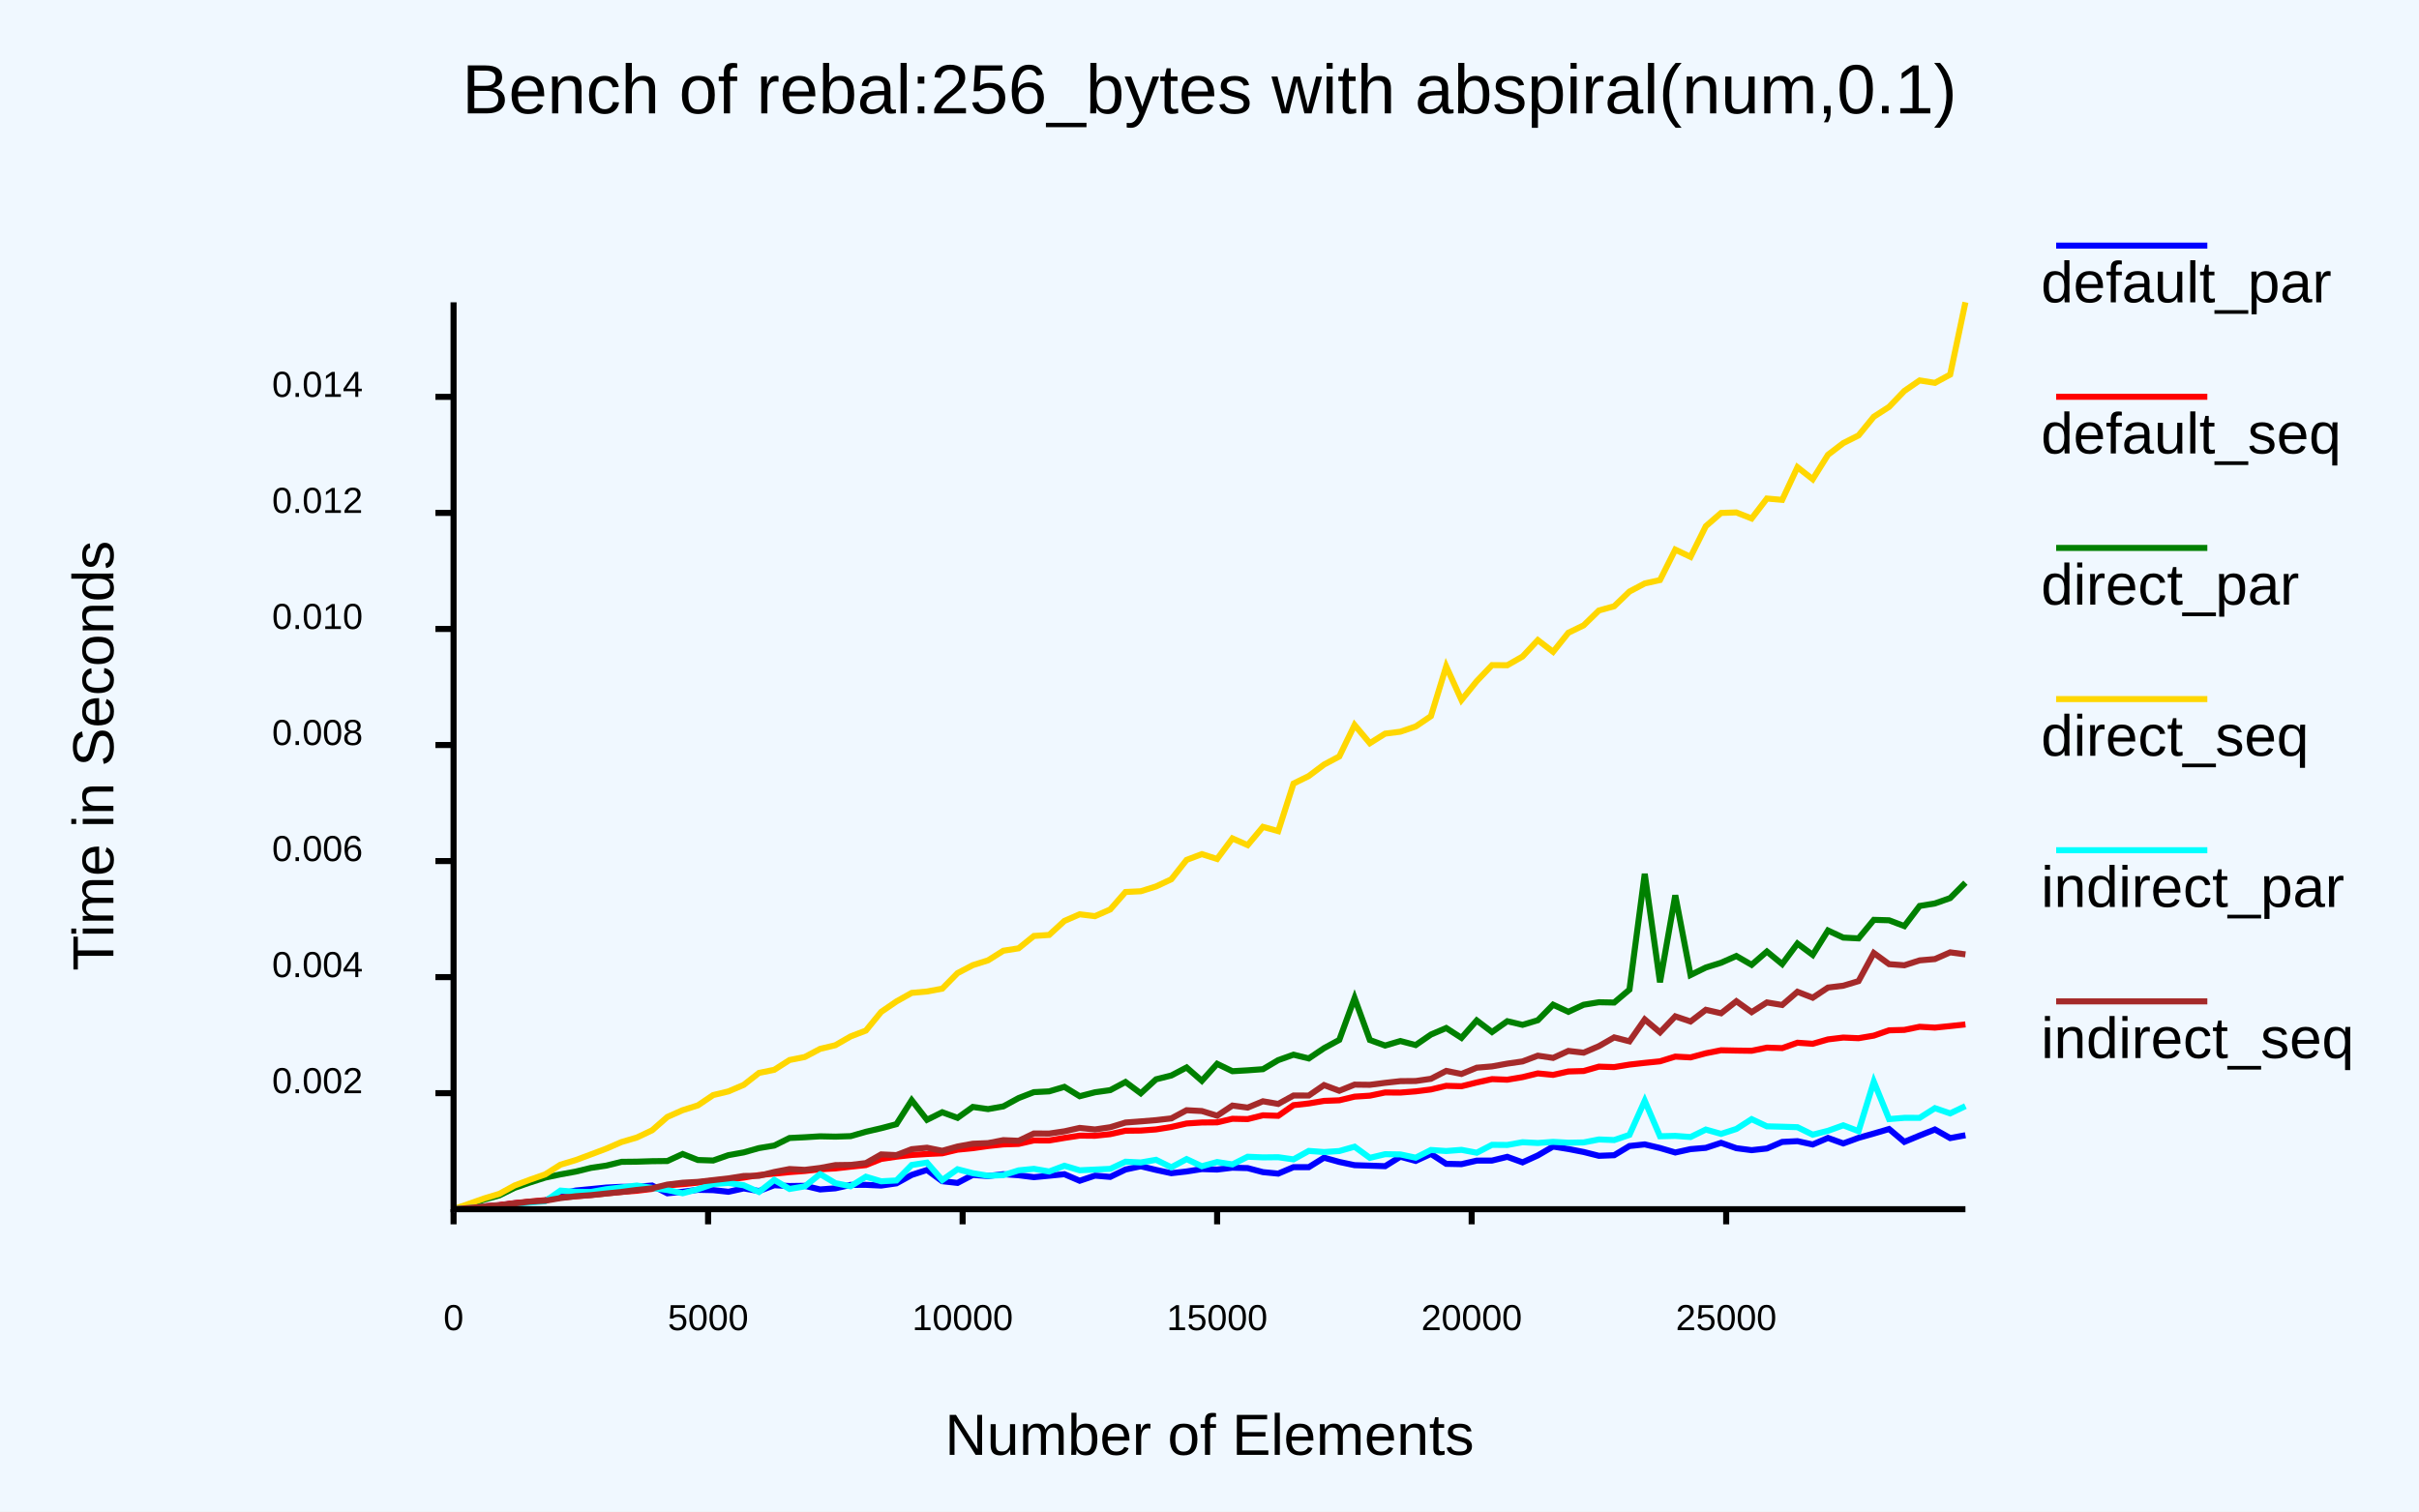
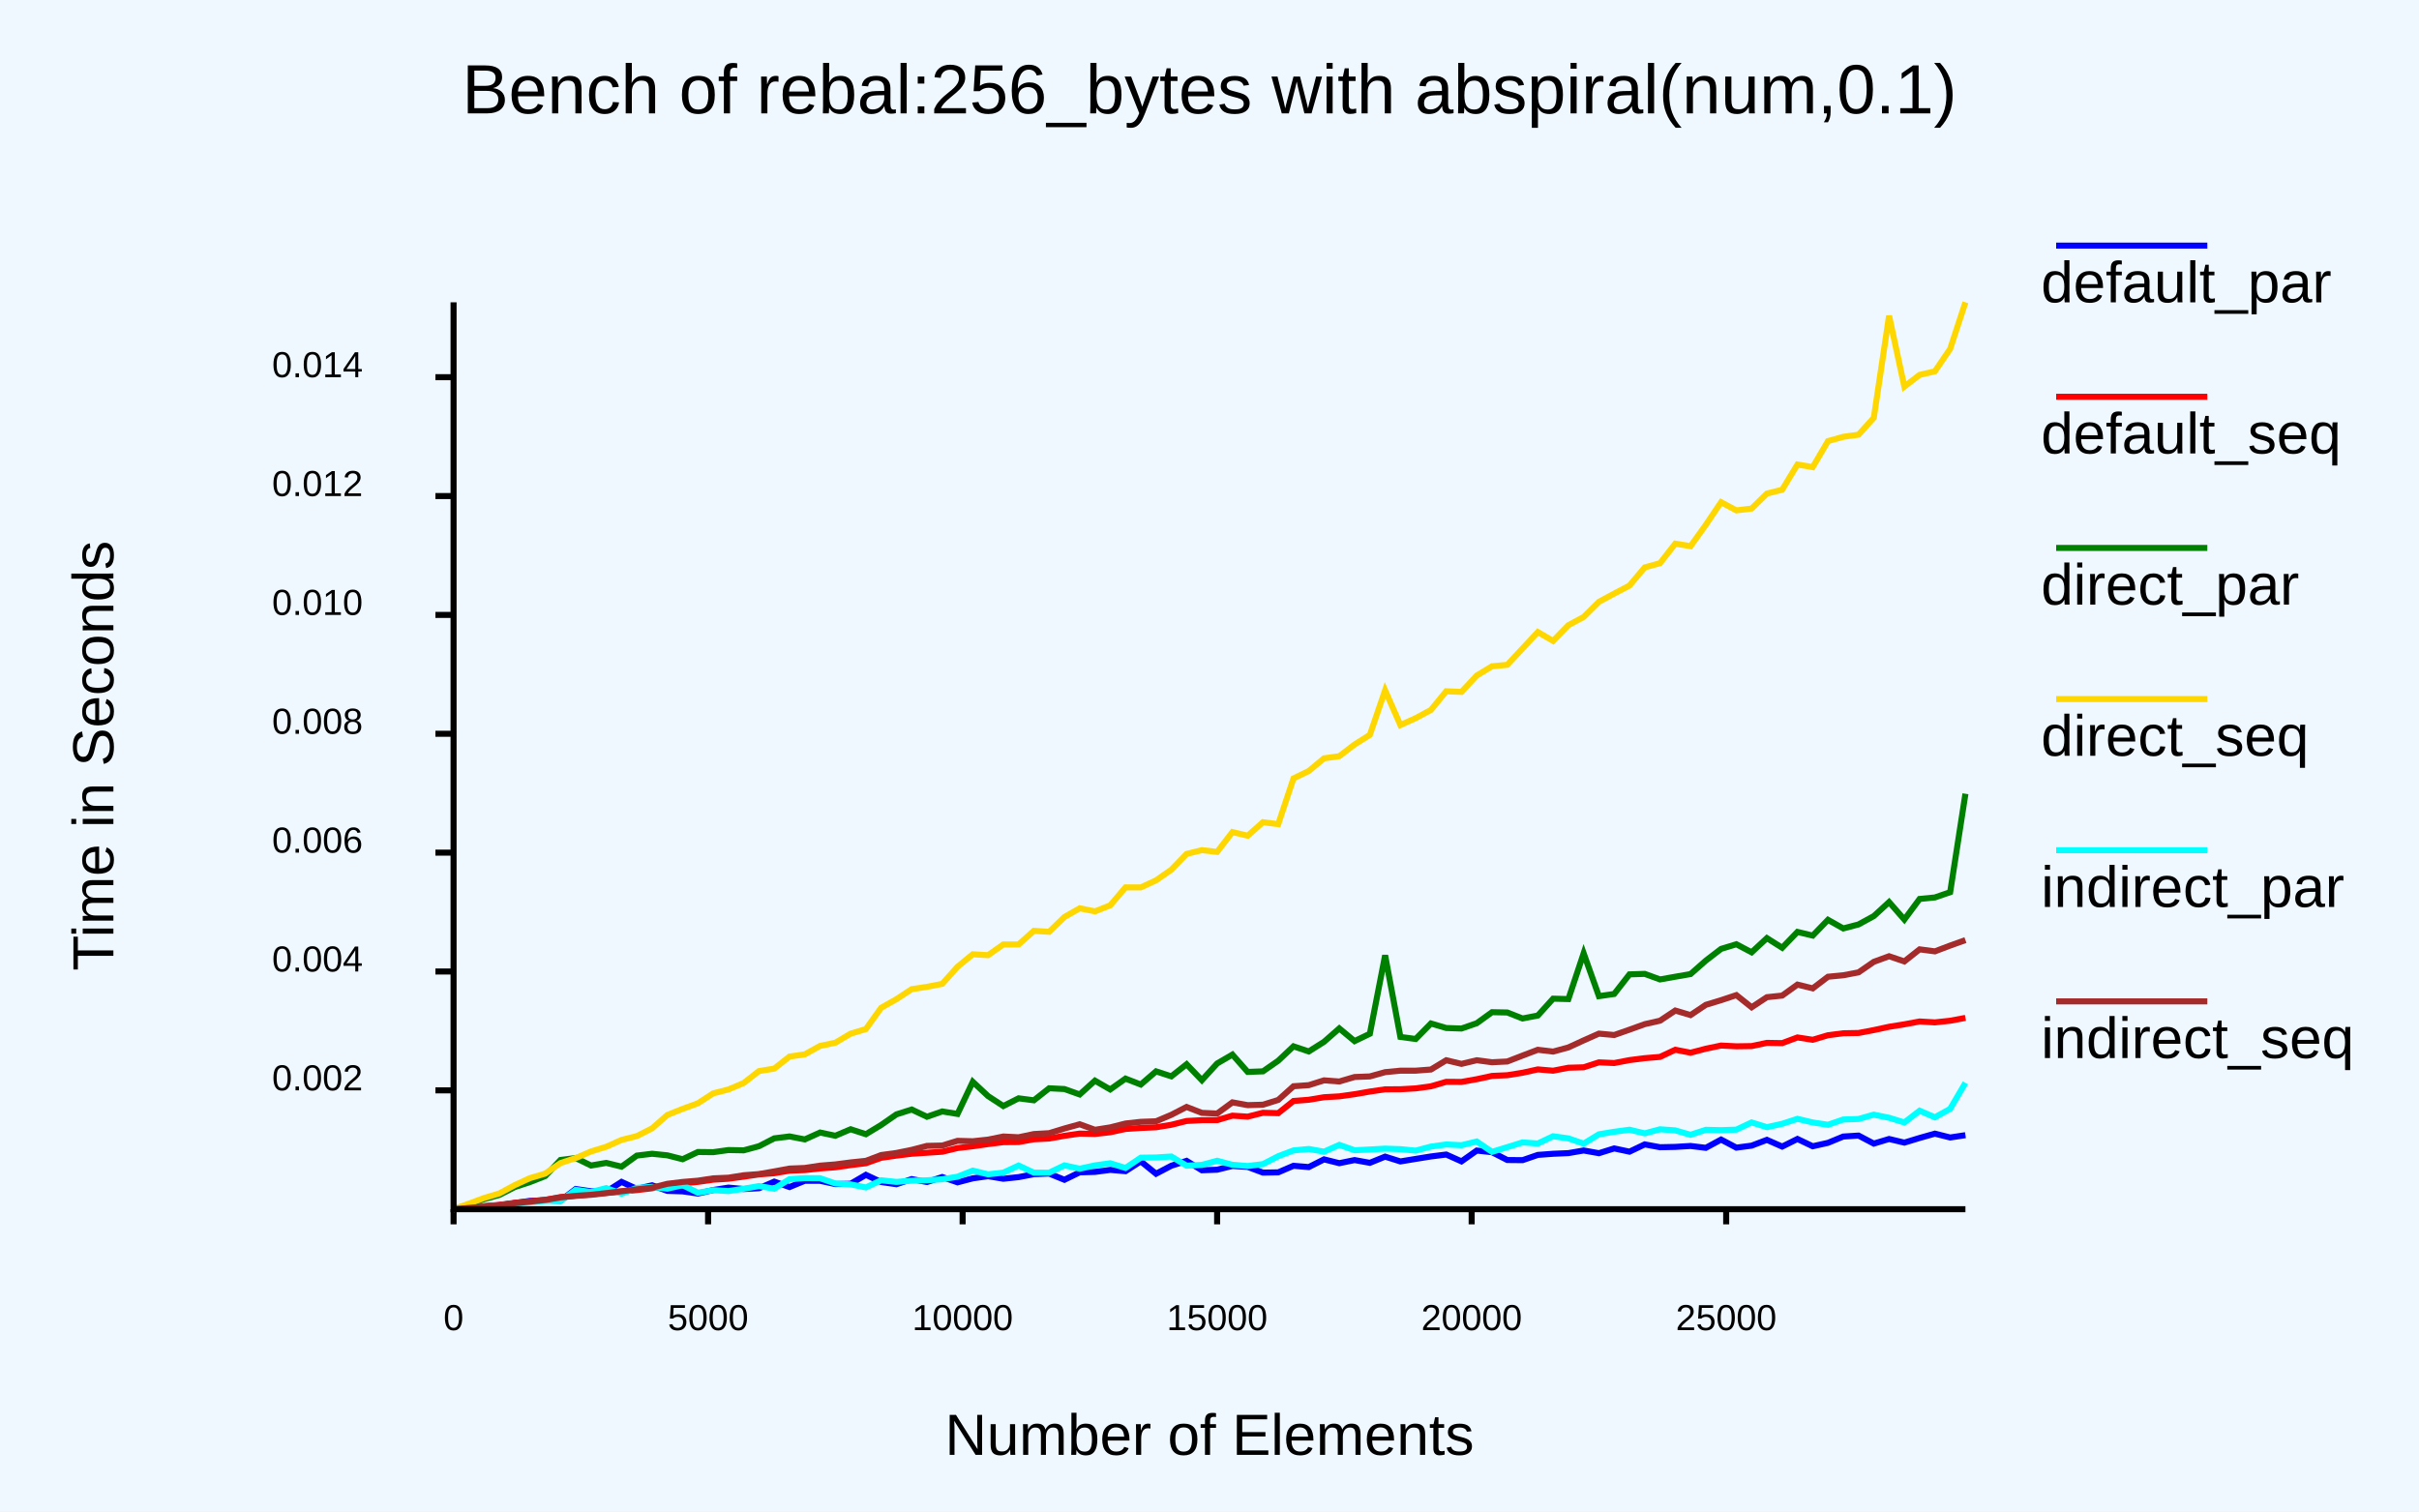
- <svg xmlns="http://www.w3.org/2000/svg" class="poloto" height="500" viewBox="0 0 800 500" width="800">
-   <rect class="poloto_background" fill="white" height="500" width="800" x="0" y="0" />
-   <style>
- .poloto {
+ <svg xmlns="http://www.w3.org/2000/svg" class="poloto" height="500" width="800" viewBox="0 0 800 500">
+   <rect class="poloto_background" fill="white" x="0" y="0" width="800" height="500" />
+   <style>.poloto {
font-family: "Arial";
stroke-width:2;
}
.poloto_text{fill: var(--poloto_fg_color,black);  }
.poloto_axis_lines{stroke: var(--poloto_fg_color,black);stoke-width:3;fill:none}
.poloto_background{fill: var(--poloto_bg_color,aliceblue); }
.poloto0stroke{stroke:  var(--poloto_color0,blue); }
.poloto1stroke{stroke:  var(--poloto_color1,red); }
.poloto2stroke{stroke:  var(--poloto_color2,green); }
.poloto3stroke{stroke:  var(--poloto_color3,gold); }
.poloto4stroke{stroke:  var(--poloto_color4,aqua); }
.poloto5stroke{stroke:  var(--poloto_color5,brown); }
.poloto6stroke{stroke:  var(--poloto_color6,lime); }
.poloto7stroke{stroke:  var(--poloto_color7,chocolate); }
.poloto0fill{fill:var(--poloto_color0,blue);}
.poloto1fill{fill:var(--poloto_color1,red);}
.poloto2fill{fill:var(--poloto_color2,green);}
.poloto3fill{fill:var(--poloto_color3,gold);}
.poloto4fill{fill:var(--poloto_color4,aqua);}
.poloto5fill{fill:var(--poloto_color5,brown);}
.poloto6fill{fill:var(--poloto_color6,lime);}
- .poloto7fill{fill:var(--poloto_color7,chocolate);}
- </style>
-   <line class="poloto_axis_lines" stroke="black" x1="150" x2="150" y1="400" y2="405" />
-   <text alignment-baseline="start" class="poloto_text" text-anchor="middle" x="150" y="440">
- 0
- </text>
-   <line class="poloto_axis_lines" stroke="black" x1="234.175" x2="234.175" y1="400" y2="405" />
-   <text alignment-baseline="start" class="poloto_text" text-anchor="middle" x="234.175" y="440">
- 5000
- </text>
-   <line class="poloto_axis_lines" stroke="black" x1="318.35" x2="318.35" y1="400" y2="405" />
-   <text alignment-baseline="start" class="poloto_text" text-anchor="middle" x="318.35" y="440">
- 10000
- </text>
-   <line class="poloto_axis_lines" stroke="black" x1="402.525" x2="402.525" y1="400" y2="405" />
-   <text alignment-baseline="start" class="poloto_text" text-anchor="middle" x="402.525" y="440">
- 15000
- </text>
-   <line class="poloto_axis_lines" stroke="black" x1="486.7" x2="486.7" y1="400" y2="405" />
-   <text alignment-baseline="start" class="poloto_text" text-anchor="middle" x="486.7" y="440">
- 20000
- </text>
-   <line class="poloto_axis_lines" stroke="black" x1="570.875" x2="570.875" y1="400" y2="405" />
-   <text alignment-baseline="start" class="poloto_text" text-anchor="middle" x="570.875" y="440">
- 25000
- </text>
-   <line class="poloto_axis_lines" stroke="black" x1="150" x2="144" y1="361.614" y2="361.614" />
-   <text alignment-baseline="middle" class="poloto_text" text-anchor="end" x="120" y="361.614">
- 0.002
- </text>
-   <line class="poloto_axis_lines" stroke="black" x1="150" x2="144" y1="323.224" y2="323.224" />
-   <text alignment-baseline="middle" class="poloto_text" text-anchor="end" x="120" y="323.224">
- 0.004
- </text>
-   <line class="poloto_axis_lines" stroke="black" x1="150" x2="144" y1="284.835" y2="284.835" />
-   <text alignment-baseline="middle" class="poloto_text" text-anchor="end" x="120" y="284.835">
- 0.006
- </text>
-   <line class="poloto_axis_lines" stroke="black" x1="150" x2="144" y1="246.445" y2="246.445" />
-   <text alignment-baseline="middle" class="poloto_text" text-anchor="end" x="120" y="246.445">
- 0.008
- </text>
-   <line class="poloto_axis_lines" stroke="black" x1="150" x2="144" y1="208.056" y2="208.056" />
-   <text alignment-baseline="middle" class="poloto_text" text-anchor="end" x="120" y="208.056">
- 0.010
- </text>
-   <line class="poloto_axis_lines" stroke="black" x1="150" x2="144" y1="169.666" y2="169.666" />
-   <text alignment-baseline="middle" class="poloto_text" text-anchor="end" x="120" y="169.666">
- 0.012
- </text>
-   <line class="poloto_axis_lines" stroke="black" x1="150" x2="144" y1="131.277" y2="131.277" />
-   <text alignment-baseline="middle" class="poloto_text" text-anchor="end" x="120" y="131.277">
- 0.014
- </text>
-   <text alignment-baseline="middle" class="poloto_text" font-size="large" text-anchor="start" x="675" y="100">
- default_par
- </text>
-   <line class="poloto0stroke" x1="680" x2="730" y1="81.25" y2="81.25" />
-   <polyline class="poloto0stroke" fill="none" points="650,375.532 644.949,376.467 639.899,373.623 634.848,375.63 629.798,377.721 624.747,373.475 619.697,374.962 614.646,376.396 609.596,378.243 604.545,376.424 599.495,378.588 594.444,377.489 589.394,377.741 584.343,379.909 579.293,380.467 574.242,379.815 569.192,378.048 564.141,379.701 559.091,380.124 554.04,381.236 548.99,379.752 543.939,378.558 538.889,379.097 533.838,382.136 528.788,382.334 523.737,381.068 518.687,380.082 513.636,379.267 508.586,382.201 503.535,384.5 498.485,382.673 493.434,383.906 488.384,383.928 483.333,385.092 478.283,384.988 473.232,381.706 468.182,384.022 463.131,382.636 458.081,385.762 453.03,385.596 447.98,385.43 442.929,384.362 437.879,382.956 432.828,386.093 427.778,386.089 422.727,388.225 417.677,387.734 412.626,386.406 407.576,386.267 402.525,386.879 397.475,386.72 392.424,387.517 387.374,388.084 382.323,387.004 377.273,385.786 372.222,386.87 367.172,389.309 362.121,388.889 357.071,390.586 352.02,388.416 346.97,388.921 341.919,389.397 336.869,388.765 331.818,388.414 326.768,389.028 321.717,388.659 316.667,391.303 311.616,390.735 306.566,387.013 301.515,388.659 296.465,391.449 291.414,392.177 286.364,391.943 281.313,391.956 276.263,393.089 271.212,393.464 266.162,392.261 261.111,392.335 256.061,392.068 251.01,393.985 245.96,393.121 240.909,394.232 235.859,393.687 230.808,393.581 225.758,394.235 220.707,394.738 215.657,392.164 210.606,392.584 205.556,392.588 200.505,392.835 195.455,393.336 190.404,393.82 185.354,394.891 180.303,397.148 175.253,397.62 170.202,398.041 165.152,398.699 160.101,399.095 155.05,399.599 150,400 " stroke="black" />
-   <text alignment-baseline="middle" class="poloto_text" font-size="large" text-anchor="start" x="675" y="150">
- default_seq
- </text>
-   <line class="poloto1stroke" x1="680" x2="730" y1="131.25" y2="131.25" />
-   <polyline class="poloto1stroke" fill="none" points="650,338.872 644.949,339.419 639.899,339.925 634.848,339.65 629.798,340.686 624.747,340.828 619.697,342.578 614.646,343.43 609.596,343.217 604.545,343.826 599.495,345.276 594.444,344.925 589.394,346.715 584.343,346.552 579.293,347.592 574.242,347.524 569.192,347.418 564.141,348.417 559.091,349.778 554.04,349.515 548.99,351.079 543.939,351.591 538.889,352.159 533.838,352.993 528.788,352.839 523.737,354.284 518.687,354.434 513.636,355.563 508.586,355.074 503.535,356.306 498.485,357.158 493.434,356.965 488.384,358.079 483.333,359.321 478.283,359.187 473.232,360.387 468.182,361.017 463.131,361.419 458.081,361.384 453.03,362.442 447.98,362.765 442.929,363.974 437.879,364.167 432.828,365.017 427.778,365.579 422.727,369.104 417.677,368.938 412.626,370.189 407.576,370.086 402.525,371.268 397.475,371.313 392.424,371.644 387.374,372.796 382.323,373.606 377.273,373.981 372.222,374.043 367.172,375.171 362.121,375.701 357.071,375.653 352.02,376.42 346.97,377.267 341.919,377.244 336.869,378.4 331.818,378.563 326.768,379.106 321.717,379.816 316.667,380.307 311.616,381.507 306.566,381.739 301.515,382.056 296.465,382.627 291.414,383.376 286.364,385.403 281.313,385.932 276.263,386.5 271.212,386.773 266.162,387.357 261.111,387.729 256.061,388.232 251.01,388.717 245.96,389.534 240.909,390.164 235.859,390.518 230.808,391.21 225.758,391.716 220.707,392.124 215.657,393.287 210.606,393.897 205.556,394.293 200.505,394.758 195.455,395.282 190.404,395.705 185.354,396.123 180.303,397.009 175.253,397.477 170.202,397.969 165.152,398.611 160.101,399.045 155.05,399.549 150,400 " stroke="black" />
-   <text alignment-baseline="middle" class="poloto_text" font-size="large" text-anchor="start" x="675" y="200">
- direct_par
- </text>
-   <line class="poloto2stroke" x1="680" x2="730" y1="181.25" y2="181.25" />
-   <polyline class="poloto2stroke" fill="none" points="650,291.994 644.949,297.079 639.899,298.858 634.848,299.688 629.798,306.338 624.747,304.424 619.697,304.282 614.646,310.412 609.596,310.151 604.545,307.806 599.495,315.879 594.444,312.127 589.394,318.912 584.343,314.761 579.293,319.157 574.242,316.241 569.192,318.47 564.141,320.053 559.091,322.525 554.04,296.15 548.99,324.934 543.939,289.046 538.889,327.356 533.838,331.632 528.788,331.538 523.737,332.364 518.687,334.705 513.636,332.349 508.586,337.484 503.535,339.007 498.485,337.813 493.434,341.385 488.384,337.555 483.333,343.318 478.283,340.065 473.232,342.223 468.182,345.699 463.131,344.365 458.081,345.857 453.03,344.024 447.98,330.14 442.929,343.986 437.879,346.725 432.828,350.127 427.778,348.887 422.727,350.683 417.677,353.681 412.626,354.051 407.576,354.347 402.525,351.908 397.475,357.529 392.424,353.11 387.374,355.765 382.323,357.03 377.273,361.665 372.222,357.917 367.172,360.611 362.121,361.322 357.071,362.627 352.02,359.533 346.97,361.017 341.919,361.279 336.869,363.238 331.818,365.985 326.768,366.881 321.717,366.174 316.667,369.784 311.616,367.923 306.566,370.431 301.515,363.941 296.465,371.871 291.414,373.21 286.364,374.383 281.313,375.831 276.263,375.989 271.212,375.884 266.162,376.197 261.111,376.443 256.061,378.948 251.01,379.783 245.96,381.21 240.909,382.113 235.859,383.89 230.808,383.723 225.758,381.73 220.707,384.058 215.657,384.114 210.606,384.272 205.556,384.327 200.505,385.579 195.455,386.323 190.404,387.557 185.354,388.475 180.303,389.547 175.253,391.171 170.202,392.929 165.152,395.431 160.101,396.809 155.05,398.577 150,399.997 " stroke="black" />
-   <text alignment-baseline="middle" class="poloto_text" font-size="large" text-anchor="start" x="675" y="250">
- direct_seq
- </text>
-   <line class="poloto3stroke" x1="680" x2="730" y1="231.25" y2="231.25" />
-   <polyline class="poloto3stroke" fill="none" points="650,100 644.949,123.912 639.899,126.651 634.848,125.844 629.798,129.323 624.747,134.585 619.697,137.852 614.646,144.039 609.596,146.576 604.545,150.435 599.495,158.524 594.444,154.555 589.394,165.357 584.343,164.912 579.293,171.51 574.242,169.515 569.192,169.674 564.141,174.06 559.091,184.21 554.04,181.814 548.99,191.876 543.939,193.005 538.889,195.681 533.838,200.542 528.788,201.94 523.737,206.858 518.687,209.306 513.636,215.619 508.586,211.751 503.535,217.171 498.485,220.06 493.434,220.017 488.384,225.32 483.333,231.554 478.283,220.43 473.232,236.893 468.182,240.32 463.131,242.043 458.081,242.682 453.03,245.848 447.98,239.813 442.929,250.22 437.879,252.912 432.828,256.706 427.778,259.197 422.727,274.931 417.677,273.522 412.626,279.556 407.576,277.342 402.525,284.142 397.475,282.538 392.424,284.455 387.374,290.857 382.323,293.232 377.273,294.82 372.222,295.066 367.172,300.842 362.121,303.06 357.071,302.44 352.02,304.635 346.97,309.271 341.919,309.611 336.869,313.697 331.818,314.496 326.768,317.67 321.717,319.268 316.667,321.903 311.616,327.04 306.566,327.985 301.515,328.44 296.465,331.269 291.414,334.729 286.364,340.908 281.313,342.844 276.263,345.75 271.212,346.964 266.162,349.644 261.111,350.651 256.061,353.881 251.01,354.915 245.96,358.868 240.909,361.022 235.859,362.243 230.808,365.648 225.758,367.244 220.707,369.478 215.657,373.897 210.606,376.286 205.556,377.775 200.505,379.961 195.455,381.863 190.404,383.749 185.354,385.268 180.303,388.477 175.253,390.24 170.202,392.138 165.152,394.906 160.101,396.431 155.05,398.215 150,399.997 " stroke="black" />
-   <text alignment-baseline="middle" class="poloto_text" font-size="large" text-anchor="start" x="675" y="300">
- indirect_par
- </text>
-   <line class="poloto4stroke" x1="680" x2="730" y1="281.25" y2="281.25" />
-   <polyline class="poloto4stroke" fill="none" points="650,365.888 644.949,368.302 639.899,366.577 634.848,369.78 629.798,369.776 624.747,370.193 619.697,357.805 614.646,374.18 609.596,372.251 604.545,374.062 599.495,375.343 594.444,372.87 589.394,372.712 584.343,372.585 579.293,370.207 574.242,373.452 569.192,375.079 564.141,373.653 559.091,376.116 554.04,375.743 548.99,375.867 543.939,364.122 538.889,375.406 533.838,377.121 528.788,376.927 523.737,377.908 518.687,378.004 513.636,377.726 508.586,378.098 503.535,377.841 498.485,378.748 493.434,378.705 488.384,381.313 483.333,380.368 478.283,380.753 473.232,380.41 468.182,382.952 463.131,381.878 458.081,381.799 453.03,383.006 447.98,379.328 442.929,380.757 437.879,381.089 432.828,380.72 427.778,383.512 422.727,382.797 417.677,382.853 412.626,382.643 407.576,385.172 402.525,384.39 397.475,385.78 392.424,383.424 387.374,386.136 382.323,383.66 377.273,384.536 372.222,384.291 367.172,386.65 362.121,386.892 357.071,387.122 352.02,385.62 346.97,387.523 341.919,386.645 336.869,387.15 331.818,388.738 326.768,388.933 321.717,388.08 316.667,386.784 311.616,390.358 306.566,384.584 301.515,385.364 296.465,390.491 291.414,390.766 286.364,389.258 281.313,392.401 276.263,391.375 271.212,388.375 266.162,392.447 261.111,393.302 256.061,390.318 251.01,394.295 245.96,392.079 240.909,391.33 235.859,391.668 230.808,393.395 225.758,394.725 220.707,393.646 215.657,392.947 210.606,392.173 205.556,392.79 200.505,393.39 195.455,394.288 190.404,394.25 185.354,393.841 180.303,397.366 175.253,397.806 170.202,398.238 165.152,398.862 160.101,399.203 155.05,399.641 150,399.998 " stroke="black" />
-   <text alignment-baseline="middle" class="poloto_text" font-size="large" text-anchor="start" x="675" y="350">
- indirect_seq
- </text>
-   <line class="poloto5stroke" x1="680" x2="730" y1="331.25" y2="331.25" />
-   <polyline class="poloto5stroke" fill="none" points="650,315.704 644.949,315.034 639.899,317.251 634.848,317.689 629.798,319.309 624.747,318.935 619.697,315.25 614.646,324.547 609.596,326.065 604.545,326.677 599.495,330.036 594.444,328.078 589.394,332.441 584.343,331.6 579.293,334.808 574.242,331.201 569.192,335.182 564.141,334.036 559.091,337.9 554.04,336.198 548.99,341.494 543.939,337.225 538.889,344.469 533.838,343.164 528.788,346.052 523.737,348.215 518.687,347.636 513.636,349.945 508.586,349.209 503.535,351.114 498.485,351.84 493.434,352.758 488.384,353.187 483.333,355.257 478.283,354.254 473.232,356.86 468.182,357.592 463.131,357.636 458.081,358.196 453.03,358.847 447.98,358.788 442.929,360.821 437.879,358.937 432.828,362.399 427.778,362.394 422.727,365.173 417.677,364.298 412.626,366.386 407.576,365.715 402.525,369.074 397.475,367.528 392.424,367.252 387.374,369.956 382.323,370.535 377.273,370.947 372.222,371.327 367.172,372.88 362.121,373.62 357.071,373.108 352.02,374.229 346.97,374.975 341.919,374.949 336.869,377.364 331.818,377.15 326.768,378.134 321.717,378.341 316.667,379.261 311.616,380.674 306.566,379.656 301.515,380.144 296.465,382.103 291.414,381.87 286.364,384.744 281.313,385.341 276.263,385.411 271.212,386.357 266.162,386.978 261.111,386.713 256.061,387.686 251.01,388.943 245.96,389.006 240.909,389.808 235.859,390.378 230.808,390.961 225.758,391.242 220.707,391.85 215.657,393.092 210.606,393.627 205.556,394.275 200.505,394.801 195.455,395.344 190.404,395.708 185.354,396.318 180.303,397.179 175.253,397.49 170.202,398.117 165.152,398.759 160.101,399.153 155.05,399.592 150,399.999 " stroke="black" />
-   <text alignment-baseline="start" class="poloto_text" font-size="x-large" text-anchor="middle" x="400" y="37.5">
- Bench of rebal:256_bytes with abspiral(num,0.1)
- </text>
-   <text alignment-baseline="start" class="poloto_text" font-size="large" text-anchor="middle" x="400" y="481.25">
- Number of Elements
- </text>
-   <text alignment-baseline="start" class="poloto_text" font-size="large" text-anchor="middle" transform="rotate(-90,37.5,250)" x="37.5" y="250">
- Time in Seconds
- </text>
-   <path class="poloto_axis_lines" d="M150,100 L150,400 L650,400" stroke="black" />
+ .poloto7fill{fill:var(--poloto_color7,chocolate);}</style>
+   <line x1="150" x2="150" y1="400" y2="405" stroke="black" class="poloto_axis_lines" />
+   <text x="150" y="440" alignment-baseline="start" text-anchor="middle" class="poloto_text">0</text>
+   <line x1="234.175" x2="234.175" y1="400" y2="405" stroke="black" class="poloto_axis_lines" />
+   <text x="234.175" y="440" alignment-baseline="start" text-anchor="middle" class="poloto_text">5000</text>
+   <line x1="318.35" x2="318.35" y1="400" y2="405" stroke="black" class="poloto_axis_lines" />
+   <text x="318.35" y="440" alignment-baseline="start" text-anchor="middle" class="poloto_text">10000</text>
+   <line x1="402.525" x2="402.525" y1="400" y2="405" stroke="black" class="poloto_axis_lines" />
+   <text x="402.525" y="440" alignment-baseline="start" text-anchor="middle" class="poloto_text">15000</text>
+   <line x1="486.7" x2="486.7" y1="400" y2="405" stroke="black" class="poloto_axis_lines" />
+   <text x="486.7" y="440" alignment-baseline="start" text-anchor="middle" class="poloto_text">20000</text>
+   <line x1="570.875" x2="570.875" y1="400" y2="405" stroke="black" class="poloto_axis_lines" />
+   <text x="570.875" y="440" alignment-baseline="start" text-anchor="middle" class="poloto_text">25000</text>
+   <line x1="150" x2="144" y1="360.685" y2="360.685" stroke="black" class="poloto_axis_lines" />
+   <text x="120" y="360.685" alignment-baseline="middle" text-anchor="end" class="poloto_text">0.002</text>
+   <line x1="150" x2="144" y1="321.366" y2="321.366" stroke="black" class="poloto_axis_lines" />
+   <text x="120" y="321.366" alignment-baseline="middle" text-anchor="end" class="poloto_text">0.004</text>
+   <line x1="150" x2="144" y1="282.048" y2="282.048" stroke="black" class="poloto_axis_lines" />
+   <text x="120" y="282.048" alignment-baseline="middle" text-anchor="end" class="poloto_text">0.006</text>
+   <line x1="150" x2="144" y1="242.729" y2="242.729" stroke="black" class="poloto_axis_lines" />
+   <text x="120" y="242.729" alignment-baseline="middle" text-anchor="end" class="poloto_text">0.008</text>
+   <line x1="150" x2="144" y1="203.411" y2="203.411" stroke="black" class="poloto_axis_lines" />
+   <text x="120" y="203.411" alignment-baseline="middle" text-anchor="end" class="poloto_text">0.010</text>
+   <line x1="150" x2="144" y1="164.093" y2="164.093" stroke="black" class="poloto_axis_lines" />
+   <text x="120" y="164.093" alignment-baseline="middle" text-anchor="end" class="poloto_text">0.012</text>
+   <line x1="150" x2="144" y1="124.774" y2="124.774" stroke="black" class="poloto_axis_lines" />
+   <text x="120" y="124.774" alignment-baseline="middle" text-anchor="end" class="poloto_text">0.014</text>
+   <text x="675" y="100" alignment-baseline="middle" text-anchor="start" font-size="large" class="poloto_text">default_par</text>
+   <line x1="680" y1="81.25" x2="730" y2="81.25" class="poloto0stroke" />
+   <polyline class="poloto0stroke" fill="none" stroke="black" points="650,375.504 644.949,376.275 639.899,375.002 634.848,376.433 629.798,377.974 624.747,376.77 619.697,378.295 614.646,375.639 609.596,375.958 604.545,378.042 599.495,379.177 594.444,376.764 589.394,379.281 584.343,377.056 579.293,378.971 574.242,379.632 569.192,376.965 564.141,379.697 559.091,379.08 554.04,379.387 548.99,379.495 543.939,378.562 538.889,380.965 533.838,379.894 528.788,381.473 523.737,380.574 518.687,381.447 513.636,381.663 508.586,382.038 503.535,383.775 498.485,383.728 493.434,381.137 488.384,380.599 483.333,384.171 478.283,381.91 473.232,382.546 468.182,383.361 463.131,384.195 458.081,382.606 453.03,384.656 447.98,383.743 442.929,384.775 437.879,383.512 432.828,386.061 427.778,385.635 422.727,387.807 417.677,387.893 412.626,386.005 407.576,385.681 402.525,386.935 397.475,387.116 392.424,384.005 387.374,385.62 382.323,388.268 377.273,384.168 372.222,387.415 367.172,386.99 362.121,387.658 357.071,387.799 352.02,390.263 346.97,388.21 341.919,388.415 336.869,389.381 331.818,389.919 326.768,389.07 321.717,389.791 316.667,391.111 311.616,389.355 306.566,391.002 301.515,390.041 296.465,391.735 291.414,391.008 286.364,388.634 281.313,391.583 276.263,391.688 271.212,390.602 266.162,390.586 261.111,392.672 256.061,390.881 251.01,393.056 245.96,393.322 240.909,392.851 235.859,393.651 230.808,394.817 225.758,394.093 220.707,393.939 215.657,392.091 210.606,393.276 205.556,390.966 200.505,394.194 195.455,394.074 190.404,393.317 185.354,397.193 180.303,397.033 175.253,397.245 170.202,397.977 165.152,398.667 160.101,399.057 155.05,399.581 150,399.999 " />
+   <text x="675" y="150" alignment-baseline="middle" text-anchor="start" font-size="large" class="poloto_text">default_seq</text>
+   <line x1="680" y1="131.25" x2="730" y2="131.25" class="poloto1stroke" />
+   <polyline class="poloto1stroke" fill="none" stroke="black" points="650,336.711 644.949,337.653 639.899,338.195 634.848,337.903 629.798,338.839 624.747,339.651 619.697,340.744 614.646,341.704 609.596,341.795 604.545,342.448 599.495,343.953 594.444,343.18 589.394,345.059 584.343,344.973 579.293,346.039 574.242,346.114 569.192,345.858 564.141,346.908 559.091,348.232 554.04,347.25 548.99,349.617 543.939,350.037 538.889,350.677 533.838,351.643 528.788,351.423 523.737,353.053 518.687,353.199 513.636,354.181 508.586,353.749 503.535,354.86 498.485,355.672 493.434,355.906 488.384,356.994 483.333,357.886 478.283,357.859 473.232,359.343 468.182,360.03 463.131,360.316 458.081,360.341 453.03,361.08 447.98,361.955 442.929,362.668 437.879,362.955 432.828,363.796 427.778,364.196 422.727,368.226 417.677,368.102 412.626,369.381 407.576,369.051 402.525,370.532 397.475,370.553 392.424,370.811 387.374,372.07 382.323,372.896 377.273,373.129 372.222,373.451 367.172,374.54 362.121,375.105 357.071,374.989 352.02,375.718 346.97,376.618 341.919,376.872 336.869,377.777 331.818,377.82 326.768,378.452 321.717,379.179 316.667,379.765 311.616,380.988 306.566,381.321 301.515,381.651 296.465,382.269 291.414,382.987 286.364,384.79 281.313,385.402 276.263,386.132 271.212,386.502 266.162,387.063 261.111,387.24 256.061,388.087 251.01,388.49 245.96,389.226 240.909,389.92 235.859,390.238 230.808,390.963 225.758,391.447 220.707,391.877 215.657,393.073 210.606,393.678 205.556,394.119 200.505,394.587 195.455,395.084 190.404,395.529 185.354,395.989 180.303,396.896 175.253,397.396 170.202,397.892 165.152,398.571 160.101,398.999 155.05,399.542 150,400 " />
+   <text x="675" y="200" alignment-baseline="middle" text-anchor="start" font-size="large" class="poloto_text">direct_par</text>
+   <line x1="680" y1="181.25" x2="730" y2="181.25" class="poloto2stroke" />
+   <polyline class="poloto2stroke" fill="none" stroke="black" points="650,262.567 644.949,295.13 639.899,296.87 634.848,297.367 629.798,304.176 624.747,298.399 619.697,303.037 614.646,305.797 609.596,307.12 604.545,304.273 599.495,309.483 594.444,308.278 589.394,313.512 584.343,310.324 579.293,315.015 574.242,312.35 569.192,313.889 564.141,317.765 559.091,322.214 554.04,323.091 548.99,323.992 543.939,322.153 538.889,322.315 533.838,328.794 528.788,329.527 523.737,315.336 518.687,330.486 513.636,330.353 508.586,335.927 503.535,336.904 498.485,334.925 493.434,334.826 488.384,338.48 483.333,340.23 478.283,340.055 473.232,338.559 468.182,343.689 463.131,343.005 458.081,316.012 453.03,341.961 447.98,344.393 442.929,340.196 437.879,344.628 432.828,347.812 427.778,346.119 422.727,350.886 417.677,354.394 412.626,354.586 407.576,348.851 402.525,351.794 397.475,357.323 392.424,352.046 387.374,356.043 382.323,354.397 377.273,358.757 372.222,356.795 367.172,360.381 362.121,357.477 357.071,362.041 352.02,360.245 346.97,359.996 341.919,363.975 336.869,363.315 331.818,365.868 326.768,362.578 321.717,357.853 316.667,368.482 311.616,367.655 306.566,369.416 301.515,367.022 296.465,368.627 291.414,372.13 286.364,375.189 281.313,373.549 276.263,375.699 271.212,374.631 266.162,376.911 261.111,375.926 256.061,376.558 251.01,379.158 245.96,380.523 240.909,380.43 235.859,381.133 230.808,381.076 225.758,383.466 220.707,382.177 215.657,381.655 210.606,382.262 205.556,385.924 200.505,384.682 195.455,385.539 190.404,383.074 185.354,383.715 180.303,389.043 175.253,391.028 170.202,392.688 165.152,395.275 160.101,396.661 155.05,398.521 150,399.997 " />
+   <text x="675" y="250" alignment-baseline="middle" text-anchor="start" font-size="large" class="poloto_text">direct_seq</text>
+   <line x1="680" y1="231.25" x2="730" y2="231.25" class="poloto3stroke" />
+   <polyline class="poloto3stroke" fill="none" stroke="black" points="650,100 644.949,115.406 639.899,122.833 634.848,124.009 629.798,127.877 624.747,104.445 619.697,138.196 614.646,143.785 609.596,144.496 604.545,145.91 599.495,154.522 594.444,153.657 589.394,161.996 584.343,163.271 579.293,168.223 574.242,168.835 569.192,166.128 564.141,173.618 559.091,180.675 554.04,179.84 548.99,186.299 543.939,187.695 538.889,193.709 533.838,196.364 528.788,199.079 523.737,204.085 518.687,206.813 513.636,212.011 508.586,209.082 503.535,214.508 498.485,219.91 493.434,220.406 488.384,223.464 483.333,228.881 478.283,228.669 473.232,234.844 468.182,237.568 463.131,239.846 458.081,228.35 453.03,243.097 447.98,246.276 442.929,250.143 437.879,250.851 432.828,255.046 427.778,257.498 422.727,272.631 417.677,271.982 412.626,276.458 407.576,275.251 402.525,281.8 397.475,281.222 392.424,282.477 387.374,287.695 382.323,291.216 377.273,293.553 372.222,293.541 367.172,299.481 362.121,301.48 357.071,300.462 352.02,303.336 346.97,308.235 341.919,307.917 336.869,312.415 331.818,312.423 326.768,315.968 321.717,315.669 316.667,319.802 311.616,325.444 306.566,326.445 301.515,327.202 296.465,330.521 291.414,333.37 286.364,340.411 281.313,341.926 276.263,344.928 271.212,345.98 266.162,348.771 261.111,349.503 256.061,353.486 251.01,354.3 245.96,358.243 240.909,360.387 235.859,361.681 230.808,364.958 225.758,366.803 220.707,368.823 215.657,373.256 210.606,375.81 205.556,377.078 200.505,379.339 195.455,380.898 190.404,383.074 185.354,384.74 180.303,388.223 175.253,389.714 170.202,392.042 165.152,394.775 160.101,396.286 155.05,398.176 150,399.998 " />
+   <text x="675" y="300" alignment-baseline="middle" text-anchor="start" font-size="large" class="poloto_text">indirect_par</text>
+   <line x1="680" y1="281.25" x2="730" y2="281.25" class="poloto4stroke" />
+   <polyline class="poloto4stroke" fill="none" stroke="black" points="650,358.205 644.949,366.8 639.899,369.6 634.848,367.423 629.798,371.311 624.747,369.755 619.697,368.725 614.646,370.154 609.596,370.326 604.545,372.07 599.495,371.303 594.444,370.106 589.394,371.746 584.343,372.864 579.293,371.298 574.242,373.68 569.192,373.853 564.141,373.74 559.091,375.385 554.04,373.926 548.99,373.562 543.939,374.907 538.889,373.706 533.838,374.384 528.788,375.222 523.737,378.307 518.687,376.572 513.636,375.87 508.586,378.262 503.535,377.902 498.485,379.466 493.434,381.025 488.384,377.608 483.333,378.828 478.283,378.581 473.232,379.285 468.182,380.628 463.131,380.133 458.081,379.963 453.03,380.25 447.98,380.492 442.929,378.723 437.879,380.973 432.828,380.072 427.778,380.558 422.727,382.474 417.677,385.084 412.626,385.711 407.576,385.299 402.525,383.974 397.475,385.336 392.424,385.596 387.374,382.565 382.323,382.886 377.273,382.953 372.222,386.356 367.172,384.795 362.121,385.507 357.071,386.597 352.02,385.497 346.97,387.916 341.919,387.905 336.869,385.556 331.818,387.901 326.768,388.458 321.717,387.236 316.667,389.248 311.616,390.083 306.566,390.437 301.515,390.56 296.465,390.969 291.414,390.427 286.364,392.8 281.313,391.792 276.263,391.485 271.212,389.748 266.162,389.719 261.111,390.064 256.061,393.224 251.01,392.342 245.96,393.233 240.909,393.998 235.859,393.71 230.808,394.542 225.758,392.046 220.707,393.204 215.657,392.613 210.606,392.949 205.556,394.866 200.505,393.018 195.455,394.322 190.404,393.588 185.354,397.277 180.303,397.217 175.253,397.74 170.202,398.149 165.152,398.804 160.101,399.17 155.05,399.632 150,399.999 " />
+   <text x="675" y="350" alignment-baseline="middle" text-anchor="start" font-size="large" class="poloto_text">indirect_seq</text>
+   <line x1="680" y1="331.25" x2="730" y2="331.25" class="poloto5stroke" />
+   <polyline class="poloto5stroke" fill="none" stroke="black" points="650,310.978 644.949,312.788 639.899,314.704 634.848,314.038 629.798,318.033 624.747,316.316 619.697,318.164 614.646,321.649 609.596,322.61 604.545,323.097 599.495,326.947 594.444,325.696 589.394,329.332 584.343,329.862 579.293,333.2 574.242,329.175 569.192,330.857 564.141,332.391 559.091,335.785 554.04,334.282 548.99,337.639 543.939,338.786 538.889,340.61 533.838,342.377 528.788,341.916 523.737,344.156 518.687,346.485 513.636,347.858 508.586,347.257 503.535,349.176 498.485,351.134 493.434,351.386 488.384,350.72 483.333,351.922 478.283,350.724 473.232,353.789 468.182,354.17 463.131,354.173 458.081,354.664 453.03,356.072 447.98,356.267 442.929,357.75 437.879,357.373 432.828,358.964 427.778,359.322 422.727,363.857 417.677,365.429 412.626,365.575 407.576,364.652 402.525,368.354 397.475,368.125 392.424,366.171 387.374,368.772 382.323,370.913 377.273,371.091 372.222,371.649 367.172,372.929 362.121,373.728 357.071,371.896 352.02,373.301 346.97,374.848 341.919,375.135 336.869,376.2 331.818,375.947 326.768,376.976 321.717,377.514 316.667,377.377 311.616,378.932 306.566,379.048 301.515,380.364 296.465,381.387 291.414,382.081 286.364,384 281.313,384.521 276.263,385.181 271.212,385.586 266.162,386.351 261.111,386.557 256.061,387.491 251.01,388.376 245.96,388.763 240.909,389.573 235.859,389.791 230.808,390.562 225.758,390.98 220.707,391.595 215.657,392.875 210.606,393.413 205.556,394.062 200.505,394.672 195.455,395.238 190.404,395.57 185.354,396.093 180.303,396.959 175.253,397.489 170.202,398.031 165.152,398.702 160.101,399.129 155.05,399.582 150,399.999 " />
+   <text x="400" y="37.5" alignment-baseline="start" text-anchor="middle" font-size="x-large" class="poloto_text">Bench of rebal:256_bytes with abspiral(num,0.1)</text>
+   <text x="400" y="481.25" alignment-baseline="start" text-anchor="middle" font-size="large" class="poloto_text">Number of Elements</text>
+   <text x="37.5" y="250" alignment-baseline="start" text-anchor="middle" transform="rotate(-90,37.5,250)" font-size="large" class="poloto_text">Time in Seconds</text>
+   <path stroke="black" class="poloto_axis_lines" d="M 150 100 L 150 400 L 650 400 " />
</svg>
